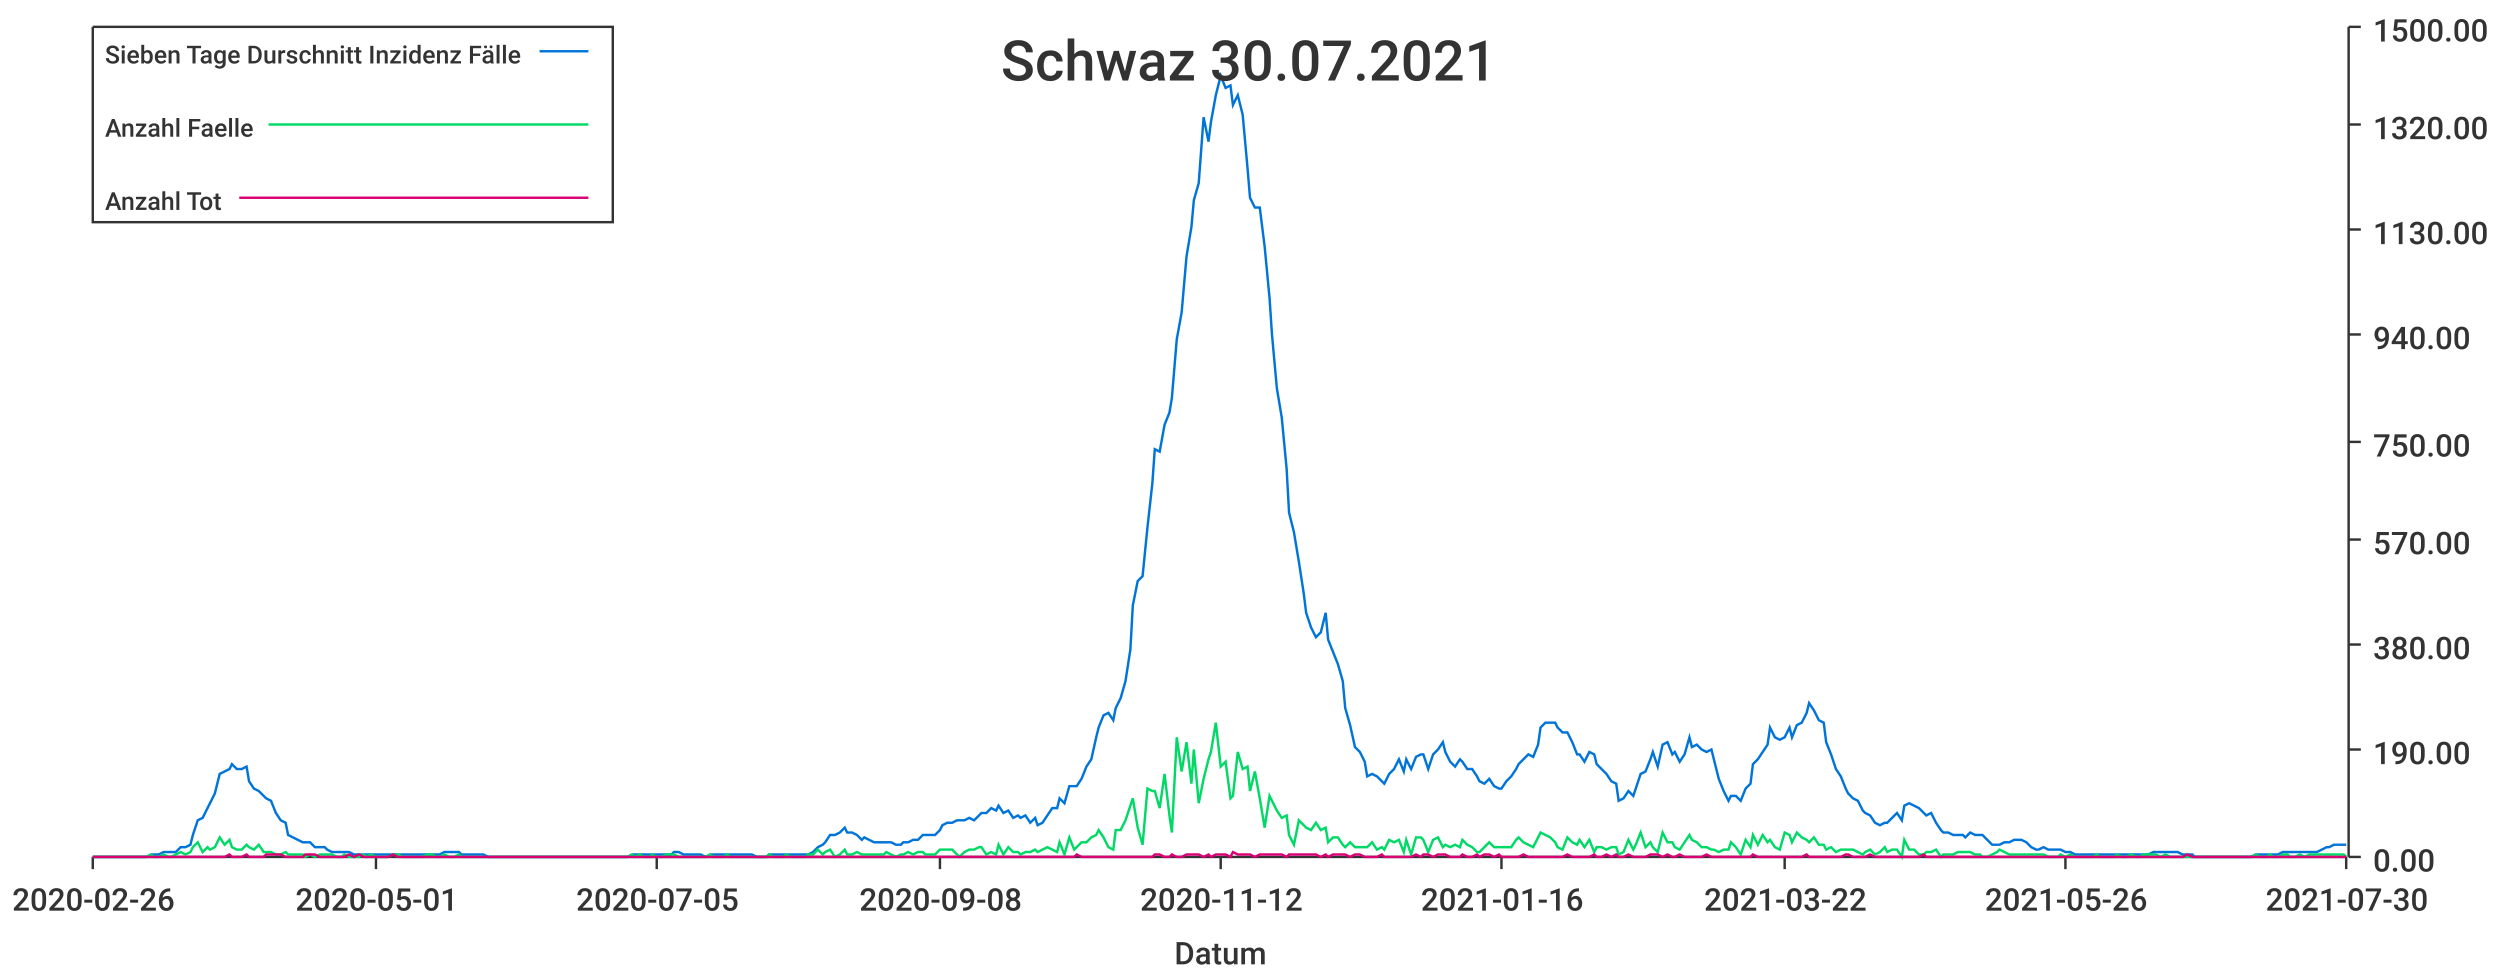
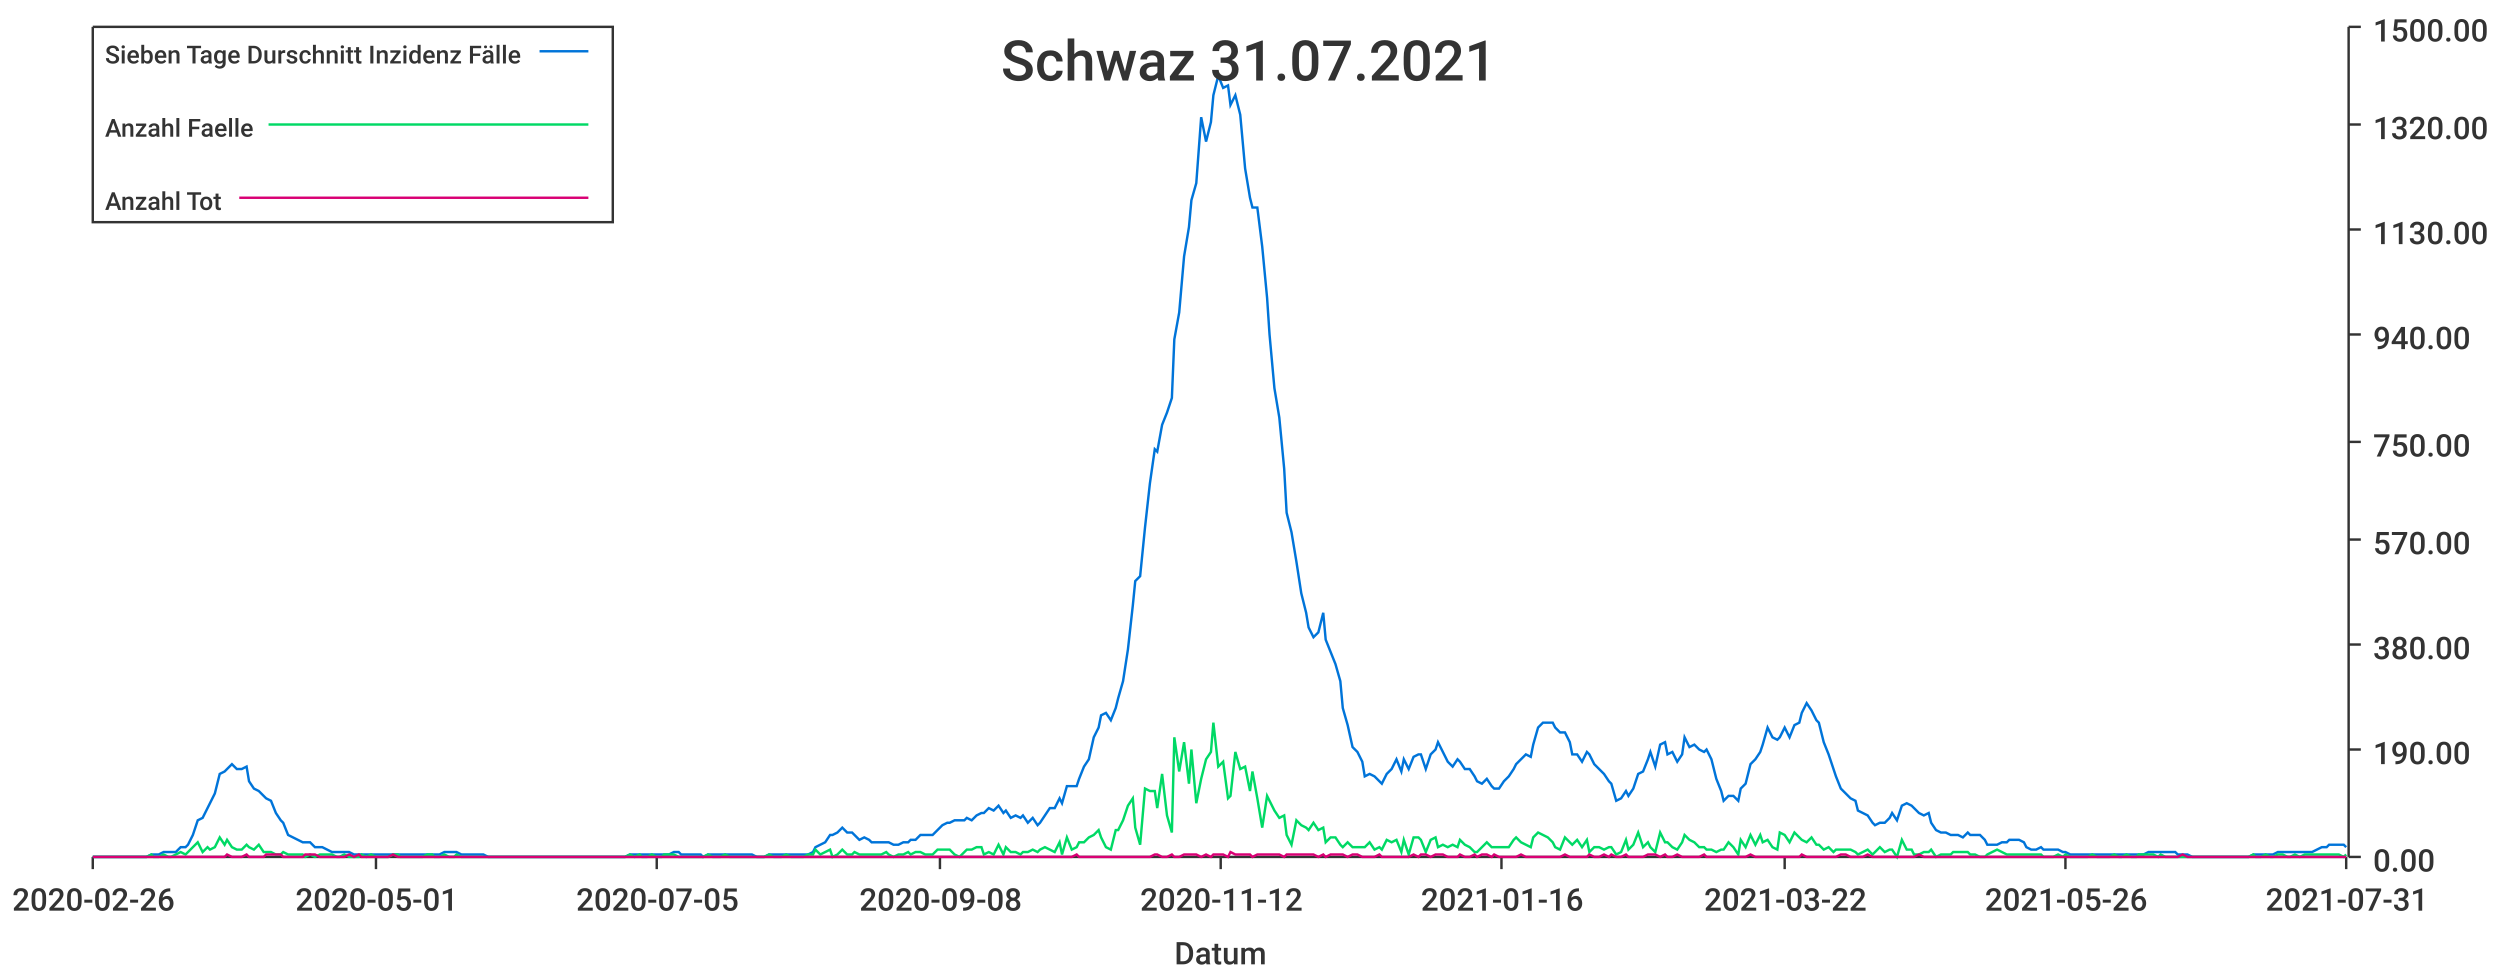
<svg xmlns="http://www.w3.org/2000/svg" width="1024" height="400">\n<path d="M 0 0 L 1024 0 L 1024 400 L 0 400 L 0 0" style="stroke-width:0;stroke:rgba(255,255,255,1.0);fill:rgba(255,255,255,1.0)" />
  <path d="M 38 11 L 961 11 L 961 351 L 38 351 L 38 11" style="stroke-width:0;stroke:rgba(255,255,255,1.0);fill:rgba(255,255,255,1.0)" />
  <path d="M 38 351 L 961 351" style="stroke-width:1;stroke:rgba(51,51,51,1.0);fill:none" />
  <path d="M 38 351 L 38 356" style="stroke-width:1;stroke:rgba(51,51,51,1.0);fill:none" />
  <text x="5" y="373" style="stroke-width:0;stroke:none;fill:rgba(51,51,51,1.0);font-size:12.8px;font-family:'Roboto Medium',sans-serif">2020-02-26</text>
  <path d="M 154 351 L 154 356" style="stroke-width:1;stroke:rgba(51,51,51,1.0);fill:none" />
  <text x="121" y="373" style="stroke-width:0;stroke:none;fill:rgba(51,51,51,1.0);font-size:12.8px;font-family:'Roboto Medium',sans-serif">2020-05-01</text>
  <path d="M 269 351 L 269 356" style="stroke-width:1;stroke:rgba(51,51,51,1.0);fill:none" />
  <text x="236" y="373" style="stroke-width:0;stroke:none;fill:rgba(51,51,51,1.0);font-size:12.8px;font-family:'Roboto Medium',sans-serif">2020-07-05</text>
  <path d="M 385 351 L 385 356" style="stroke-width:1;stroke:rgba(51,51,51,1.0);fill:none" />
  <text x="352" y="373" style="stroke-width:0;stroke:none;fill:rgba(51,51,51,1.0);font-size:12.8px;font-family:'Roboto Medium',sans-serif">2020-09-08</text>
  <path d="M 500 351 L 500 356" style="stroke-width:1;stroke:rgba(51,51,51,1.0);fill:none" />
  <text x="467" y="373" style="stroke-width:0;stroke:none;fill:rgba(51,51,51,1.0);font-size:12.8px;font-family:'Roboto Medium',sans-serif">2020-11-12</text>
  <path d="M 615 351 L 615 356" style="stroke-width:1;stroke:rgba(51,51,51,1.0);fill:none" />
  <text x="582" y="373" style="stroke-width:0;stroke:none;fill:rgba(51,51,51,1.0);font-size:12.8px;font-family:'Roboto Medium',sans-serif">2021-01-16</text>
  <path d="M 731 351 L 731 356" style="stroke-width:1;stroke:rgba(51,51,51,1.0);fill:none" />
  <text x="698" y="373" style="stroke-width:0;stroke:none;fill:rgba(51,51,51,1.0);font-size:12.8px;font-family:'Roboto Medium',sans-serif">2021-03-22</text>
  <path d="M 846 351 L 846 356" style="stroke-width:1;stroke:rgba(51,51,51,1.0);fill:none" />
  <text x="813" y="373" style="stroke-width:0;stroke:none;fill:rgba(51,51,51,1.0);font-size:12.8px;font-family:'Roboto Medium',sans-serif">2021-05-26</text>
  <path d="M 961 351 L 961 356" style="stroke-width:1;stroke:rgba(51,51,51,1.0);fill:none" />
-   <text x="928" y="373" style="stroke-width:0;stroke:none;fill:rgba(51,51,51,1.0);font-size:12.8px;font-family:'Roboto Medium',sans-serif">2021-07-30</text>
+   <text x="928" y="373" style="stroke-width:0;stroke:none;fill:rgba(51,51,51,1.0);font-size:12.8px;font-family:'Roboto Medium',sans-serif">2021-07-31</text>
  <text x="481" y="395" style="stroke-width:0;stroke:none;fill:rgba(51,51,51,1.0);font-size:12.8px;font-family:'Roboto Medium',sans-serif">Datum</text>
  <path d="M 962 351 L 962 11" style="stroke-width:1;stroke:rgba(51,51,51,1.0);fill:none" />
  <path d="M 962 351 L 967 351" style="stroke-width:1;stroke:rgba(51,51,51,1.0);fill:none" />
  <text x="972" y="357" style="stroke-width:0;stroke:none;fill:rgba(51,51,51,1.0);font-size:12.8px;font-family:'Roboto Medium',sans-serif">0.00</text>
  <path d="M 962 307 L 967 307" style="stroke-width:1;stroke:rgba(51,51,51,1.0);fill:none" />
  <text x="972" y="313" style="stroke-width:0;stroke:none;fill:rgba(51,51,51,1.0);font-size:12.8px;font-family:'Roboto Medium',sans-serif">190.00</text>
  <path d="M 962 264 L 967 264" style="stroke-width:1;stroke:rgba(51,51,51,1.0);fill:none" />
  <text x="972" y="270" style="stroke-width:0;stroke:none;fill:rgba(51,51,51,1.0);font-size:12.8px;font-family:'Roboto Medium',sans-serif">380.00</text>
  <path d="M 962 221 L 967 221" style="stroke-width:1;stroke:rgba(51,51,51,1.0);fill:none" />
  <text x="972" y="227" style="stroke-width:0;stroke:none;fill:rgba(51,51,51,1.0);font-size:12.8px;font-family:'Roboto Medium',sans-serif">570.00</text>
  <path d="M 962 181 L 967 181" style="stroke-width:1;stroke:rgba(51,51,51,1.0);fill:none" />
  <text x="972" y="187" style="stroke-width:0;stroke:none;fill:rgba(51,51,51,1.0);font-size:12.8px;font-family:'Roboto Medium',sans-serif">750.00</text>
  <path d="M 962 137 L 967 137" style="stroke-width:1;stroke:rgba(51,51,51,1.0);fill:none" />
  <text x="972" y="143" style="stroke-width:0;stroke:none;fill:rgba(51,51,51,1.0);font-size:12.8px;font-family:'Roboto Medium',sans-serif">940.00</text>
  <path d="M 962 94 L 967 94" style="stroke-width:1;stroke:rgba(51,51,51,1.0);fill:none" />
  <text x="972" y="100" style="stroke-width:0;stroke:none;fill:rgba(51,51,51,1.0);font-size:12.8px;font-family:'Roboto Medium',sans-serif">1130.00</text>
  <path d="M 962 51 L 967 51" style="stroke-width:1;stroke:rgba(51,51,51,1.0);fill:none" />
  <text x="972" y="57" style="stroke-width:0;stroke:none;fill:rgba(51,51,51,1.0);font-size:12.8px;font-family:'Roboto Medium',sans-serif">1320.00</text>
  <path d="M 962 11 L 967 11" style="stroke-width:1;stroke:rgba(51,51,51,1.0);fill:none" />
  <text x="972" y="17" style="stroke-width:0;stroke:none;fill:rgba(51,51,51,1.0);font-size:12.8px;font-family:'Roboto Medium',sans-serif">1500.00</text>
-   <path d="M 38 351 L 40 351 L 42 351 L 44 351 L 46 351 L 47 351 L 49 351 L 51 351 L 53 351 L 54 351 L 56 351 L 58 351 L 60 351 L 62 350 L 63 350 L 65 350 L 67 349 L 69 349 L 70 349 L 72 349 L 74 347 L 76 347 L 78 346 L 79 342 L 81 336 L 83 335 L 85 331 L 86 329 L 88 325 L 90 317 L 92 316 L 94 315 L 95 313 L 97 315 L 99 315 L 101 314 L 102 320 L 104 323 L 106 324 L 108 326 L 109 327 L 111 328 L 113 333 L 115 336 L 117 337 L 118 342 L 120 343 L 122 344 L 124 345 L 125 345 L 127 345 L 129 347 L 131 347 L 133 347 L 134 348 L 136 349 L 138 349 L 140 349 L 141 349 L 143 349 L 145 350 L 147 350 L 149 350 L 150 350 L 152 350 L 154 350 L 156 350 L 157 350 L 159 350 L 161 350 L 163 350 L 165 350 L 166 350 L 168 350 L 170 350 L 172 350 L 173 350 L 175 350 L 177 350 L 179 350 L 180 350 L 182 349 L 184 349 L 186 349 L 188 349 L 189 350 L 191 350 L 193 350 L 195 350 L 196 350 L 198 350 L 200 351 L 202 351 L 204 351 L 205 351 L 207 351 L 209 351 L 211 351 L 212 351 L 214 351 L 216 351 L 218 351 L 220 351 L 221 351 L 223 351 L 225 351 L 227 351 L 228 351 L 230 351 L 232 351 L 234 351 L 236 351 L 237 351 L 239 351 L 241 351 L 243 351 L 244 351 L 246 351 L 248 351 L 250 351 L 251 351 L 253 351 L 255 351 L 257 351 L 259 350 L 260 350 L 262 350 L 264 350 L 266 350 L 267 350 L 269 350 L 271 350 L 273 350 L 275 350 L 276 349 L 278 349 L 280 350 L 282 350 L 283 350 L 285 350 L 287 350 L 289 351 L 291 350 L 292 350 L 294 350 L 296 350 L 298 350 L 299 350 L 301 350 L 303 350 L 305 350 L 307 350 L 308 350 L 310 351 L 312 351 L 314 351 L 315 350 L 317 350 L 319 350 L 321 350 L 322 350 L 324 350 L 326 350 L 328 350 L 330 350 L 331 350 L 333 349 L 335 347 L 337 346 L 338 345 L 340 342 L 342 342 L 344 341 L 346 339 L 347 341 L 349 341 L 351 342 L 353 344 L 354 343 L 356 344 L 358 345 L 360 345 L 362 345 L 363 345 L 365 345 L 367 346 L 369 346 L 370 345 L 372 345 L 374 344 L 376 344 L 378 342 L 379 342 L 381 342 L 383 342 L 385 340 L 386 338 L 388 337 L 390 337 L 392 336 L 393 336 L 395 336 L 397 335 L 399 336 L 401 334 L 402 333 L 404 333 L 406 331 L 408 332 L 409 330 L 411 333 L 413 332 L 415 335 L 417 334 L 418 335 L 420 334 L 422 337 L 424 335 L 425 338 L 427 337 L 429 334 L 431 331 L 433 331 L 434 327 L 436 329 L 438 322 L 440 322 L 441 322 L 443 319 L 445 314 L 447 311 L 449 302 L 450 298 L 452 293 L 454 292 L 456 295 L 457 290 L 459 286 L 461 279 L 463 266 L 464 248 L 466 238 L 468 236 L 470 216 L 472 198 L 473 184 L 475 185 L 477 174 L 479 169 L 480 163 L 482 139 L 484 128 L 486 105 L 488 93 L 489 82 L 491 75 L 493 48 L 495 58 L 496 50 L 498 39 L 500 31 L 502 36 L 504 35 L 505 43 L 507 39 L 509 47 L 511 69 L 512 81 L 514 85 L 516 85 L 518 101 L 520 122 L 521 137 L 523 159 L 525 171 L 527 192 L 528 210 L 530 218 L 532 230 L 534 243 L 535 251 L 537 257 L 539 261 L 541 259 L 543 251 L 544 262 L 546 267 L 548 272 L 550 279 L 551 290 L 553 297 L 555 306 L 557 308 L 559 312 L 560 318 L 562 317 L 564 318 L 566 320 L 567 321 L 569 317 L 571 315 L 573 311 L 575 316 L 576 311 L 578 315 L 580 310 L 582 309 L 583 309 L 585 315 L 587 309 L 589 307 L 591 304 L 592 308 L 594 312 L 596 314 L 598 311 L 599 312 L 601 315 L 603 315 L 605 318 L 606 320 L 608 321 L 610 319 L 612 322 L 614 323 L 615 323 L 617 320 L 619 318 L 621 315 L 622 313 L 624 311 L 626 309 L 628 310 L 630 305 L 631 298 L 633 296 L 635 296 L 637 296 L 638 298 L 640 300 L 642 300 L 644 304 L 646 309 L 647 309 L 649 312 L 651 308 L 653 309 L 654 313 L 656 315 L 658 317 L 660 320 L 662 321 L 663 328 L 665 327 L 667 324 L 669 326 L 670 323 L 672 317 L 674 316 L 676 311 L 677 308 L 679 314 L 681 305 L 683 304 L 685 309 L 686 308 L 688 312 L 690 309 L 692 302 L 693 306 L 695 305 L 697 307 L 699 308 L 701 307 L 702 311 L 704 319 L 706 324 L 708 328 L 709 326 L 711 326 L 713 328 L 715 323 L 717 321 L 718 313 L 720 311 L 722 308 L 724 305 L 725 298 L 727 302 L 729 303 L 731 302 L 733 298 L 734 302 L 736 297 L 738 296 L 740 292 L 741 288 L 743 291 L 745 295 L 747 296 L 748 304 L 750 309 L 752 315 L 754 318 L 756 323 L 757 325 L 759 327 L 761 328 L 763 332 L 764 333 L 766 334 L 768 337 L 770 338 L 772 337 L 773 337 L 775 335 L 777 333 L 779 336 L 780 330 L 782 329 L 784 330 L 786 331 L 788 333 L 789 334 L 791 333 L 793 337 L 795 340 L 796 341 L 798 341 L 800 342 L 802 342 L 804 342 L 805 343 L 807 341 L 809 342 L 811 342 L 812 342 L 814 344 L 816 346 L 818 346 L 819 346 L 821 345 L 823 345 L 825 344 L 827 344 L 828 344 L 830 345 L 832 347 L 834 348 L 835 348 L 837 347 L 839 348 L 841 348 L 843 348 L 844 348 L 846 349 L 848 349 L 850 350 L 851 350 L 853 350 L 855 350 L 857 350 L 859 350 L 860 350 L 862 350 L 864 350 L 866 350 L 867 350 L 869 350 L 871 350 L 873 350 L 875 350 L 876 350 L 878 350 L 880 350 L 882 349 L 883 349 L 885 349 L 887 349 L 889 349 L 890 349 L 892 349 L 894 350 L 896 350 L 898 350 L 899 351 L 901 351 L 903 351 L 905 351 L 906 351 L 908 351 L 910 351 L 912 351 L 914 351 L 915 351 L 917 351 L 919 351 L 921 351 L 922 351 L 924 350 L 926 350 L 928 350 L 930 350 L 931 350 L 933 350 L 935 349 L 937 349 L 938 349 L 940 349 L 942 349 L 944 349 L 946 349 L 947 349 L 949 349 L 951 348 L 953 347 L 954 347 L 956 346 L 958 346 L 960 346 L 961 346" style="stroke-width:1;stroke:rgba(0,116,217,1.0);fill:none" />
-   <path d="M 38 351 L 40 351 L 42 351 L 44 351 L 46 351 L 47 351 L 49 351 L 51 351 L 53 351 L 54 351 L 56 351 L 58 351 L 60 351 L 62 350 L 63 351 L 65 351 L 67 350 L 69 351 L 70 351 L 72 350 L 74 349 L 76 350 L 78 349 L 79 347 L 81 345 L 83 349 L 85 347 L 86 348 L 88 347 L 90 343 L 92 346 L 94 344 L 95 347 L 97 348 L 99 348 L 101 346 L 102 347 L 104 348 L 106 346 L 108 349 L 109 349 L 111 349 L 113 350 L 115 350 L 117 349 L 118 350 L 120 350 L 122 350 L 124 350 L 125 351 L 127 350 L 129 351 L 131 350 L 133 350 L 134 350 L 136 350 L 138 351 L 140 351 L 141 350 L 143 351 L 145 351 L 147 351 L 149 350 L 150 351 L 152 350 L 154 351 L 156 351 L 157 351 L 159 351 L 161 350 L 163 350 L 165 351 L 166 351 L 168 351 L 170 351 L 172 351 L 173 351 L 175 350 L 177 350 L 179 351 L 180 351 L 182 350 L 184 351 L 186 351 L 188 350 L 189 351 L 191 351 L 193 351 L 195 351 L 196 351 L 198 351 L 200 351 L 202 351 L 204 351 L 205 351 L 207 351 L 209 351 L 211 351 L 212 351 L 214 351 L 216 351 L 218 351 L 220 351 L 221 351 L 223 351 L 225 351 L 227 351 L 228 351 L 230 351 L 232 351 L 234 351 L 236 351 L 237 351 L 239 351 L 241 351 L 243 351 L 244 351 L 246 351 L 248 351 L 250 351 L 251 351 L 253 351 L 255 351 L 257 351 L 259 350 L 260 351 L 262 350 L 264 351 L 266 351 L 267 350 L 269 351 L 271 351 L 273 350 L 275 350 L 276 350 L 278 351 L 280 351 L 282 351 L 283 351 L 285 351 L 287 351 L 289 351 L 291 350 L 292 351 L 294 351 L 296 351 L 298 350 L 299 351 L 301 351 L 303 351 L 305 351 L 307 351 L 308 351 L 310 351 L 312 351 L 314 351 L 315 350 L 317 351 L 319 351 L 321 351 L 322 350 L 324 351 L 326 351 L 328 351 L 330 351 L 331 350 L 333 350 L 335 348 L 337 350 L 338 349 L 340 348 L 342 351 L 344 350 L 346 348 L 347 350 L 349 350 L 351 349 L 353 350 L 354 350 L 356 350 L 358 350 L 360 350 L 362 350 L 363 349 L 365 350 L 367 351 L 369 350 L 370 350 L 372 349 L 374 350 L 376 349 L 378 349 L 379 350 L 381 350 L 383 350 L 385 348 L 386 348 L 388 348 L 390 348 L 392 350 L 393 351 L 395 349 L 397 348 L 399 348 L 401 347 L 402 347 L 404 350 L 406 349 L 408 350 L 409 346 L 411 350 L 413 347 L 415 349 L 417 349 L 418 350 L 420 349 L 422 349 L 424 348 L 425 349 L 427 348 L 429 347 L 431 348 L 433 349 L 434 345 L 436 350 L 438 343 L 440 348 L 441 347 L 443 345 L 445 345 L 447 343 L 449 342 L 450 340 L 452 343 L 454 347 L 456 348 L 457 340 L 459 340 L 461 336 L 463 330 L 464 327 L 466 339 L 468 346 L 470 323 L 472 324 L 473 324 L 475 331 L 477 317 L 479 334 L 480 341 L 482 302 L 484 316 L 486 304 L 488 321 L 489 307 L 491 329 L 493 319 L 495 311 L 496 308 L 498 296 L 500 314 L 502 312 L 504 327 L 505 326 L 507 308 L 509 315 L 511 314 L 512 324 L 514 316 L 516 327 L 518 339 L 520 326 L 521 328 L 523 332 L 525 335 L 527 334 L 528 342 L 530 346 L 532 336 L 534 338 L 535 339 L 537 340 L 539 337 L 541 340 L 543 339 L 544 345 L 546 343 L 548 343 L 550 346 L 551 347 L 553 345 L 555 347 L 557 347 L 559 347 L 560 347 L 562 345 L 564 348 L 566 347 L 567 348 L 569 344 L 571 345 L 573 344 L 575 349 L 576 344 L 578 350 L 580 343 L 582 343 L 583 344 L 585 349 L 587 344 L 589 343 L 591 347 L 592 346 L 594 347 L 596 346 L 598 347 L 599 344 L 601 346 L 603 347 L 605 349 L 606 349 L 608 347 L 610 345 L 612 347 L 614 347 L 615 347 L 617 347 L 619 347 L 621 344 L 622 343 L 624 345 L 626 346 L 628 347 L 630 343 L 631 341 L 633 342 L 635 343 L 637 345 L 638 347 L 640 348 L 642 343 L 644 345 L 646 346 L 647 344 L 649 347 L 651 344 L 653 349 L 654 347 L 656 347 L 658 348 L 660 347 L 662 347 L 663 350 L 665 349 L 667 344 L 669 348 L 670 346 L 672 341 L 674 347 L 676 345 L 677 347 L 679 349 L 681 341 L 683 345 L 685 345 L 686 347 L 688 348 L 690 345 L 692 342 L 693 344 L 695 345 L 697 347 L 699 347 L 701 348 L 702 348 L 704 349 L 706 348 L 708 348 L 709 345 L 711 347 L 713 350 L 715 344 L 717 347 L 718 342 L 720 346 L 722 342 L 724 345 L 725 344 L 727 347 L 729 348 L 731 341 L 733 342 L 734 345 L 736 341 L 738 343 L 740 344 L 741 345 L 743 343 L 745 346 L 747 346 L 748 348 L 750 347 L 752 349 L 754 348 L 756 348 L 757 348 L 759 348 L 761 349 L 763 350 L 764 349 L 766 348 L 768 350 L 770 349 L 772 347 L 773 349 L 775 348 L 777 348 L 779 351 L 780 344 L 782 348 L 784 348 L 786 350 L 788 350 L 789 349 L 791 349 L 793 348 L 795 351 L 796 350 L 798 350 L 800 350 L 802 349 L 804 349 L 805 349 L 807 349 L 809 350 L 811 350 L 812 351 L 814 351 L 816 350 L 818 349 L 819 348 L 821 349 L 823 350 L 825 350 L 827 350 L 828 350 L 830 350 L 832 350 L 834 350 L 835 350 L 837 350 L 839 351 L 841 351 L 843 351 L 844 350 L 846 351 L 848 350 L 850 351 L 851 351 L 853 351 L 855 351 L 857 351 L 859 350 L 860 351 L 862 351 L 864 351 L 866 351 L 867 350 L 869 351 L 871 351 L 873 350 L 875 351 L 876 351 L 878 350 L 880 350 L 882 350 L 883 350 L 885 351 L 887 350 L 889 351 L 890 351 L 892 351 L 894 351 L 896 351 L 898 351 L 899 351 L 901 351 L 903 351 L 905 351 L 906 351 L 908 351 L 910 351 L 912 351 L 914 351 L 915 351 L 917 351 L 919 351 L 921 351 L 922 351 L 924 350 L 926 351 L 928 351 L 930 350 L 931 351 L 933 351 L 935 350 L 937 350 L 938 351 L 940 351 L 942 350 L 944 351 L 946 350 L 947 350 L 949 350 L 951 350 L 953 350 L 954 350 L 956 350 L 958 350 L 960 350 L 961 351" style="stroke-width:1;stroke:rgba(0,217,101,1.0);fill:none" />
-   <path d="M 38 351 L 40 351 L 42 351 L 44 351 L 46 351 L 47 351 L 49 351 L 51 351 L 53 351 L 54 351 L 56 351 L 58 351 L 60 351 L 62 351 L 63 351 L 65 351 L 67 351 L 69 351 L 70 351 L 72 351 L 74 351 L 76 351 L 78 351 L 79 351 L 81 351 L 83 351 L 85 351 L 86 351 L 88 351 L 90 351 L 92 351 L 94 350 L 95 351 L 97 351 L 99 351 L 101 350 L 102 351 L 104 351 L 106 351 L 108 351 L 109 350 L 111 350 L 113 350 L 115 350 L 117 351 L 118 351 L 120 351 L 122 351 L 124 351 L 125 350 L 127 350 L 129 350 L 131 351 L 133 351 L 134 351 L 136 351 L 138 351 L 140 351 L 141 351 L 143 350 L 145 351 L 147 350 L 149 351 L 150 351 L 152 351 L 154 351 L 156 351 L 157 351 L 159 351 L 161 350 L 163 351 L 165 351 L 166 351 L 168 351 L 170 351 L 172 351 L 173 351 L 175 351 L 177 351 L 179 351 L 180 351 L 182 351 L 184 351 L 186 351 L 188 351 L 189 351 L 191 351 L 193 351 L 195 351 L 196 351 L 198 351 L 200 351 L 202 351 L 204 351 L 205 351 L 207 351 L 209 351 L 211 351 L 212 351 L 214 351 L 216 351 L 218 351 L 220 351 L 221 351 L 223 351 L 225 351 L 227 351 L 228 351 L 230 351 L 232 351 L 234 351 L 236 351 L 237 351 L 239 351 L 241 351 L 243 351 L 244 351 L 246 351 L 248 351 L 250 351 L 251 351 L 253 351 L 255 351 L 257 351 L 259 351 L 260 351 L 262 351 L 264 351 L 266 351 L 267 351 L 269 351 L 271 351 L 273 351 L 275 351 L 276 351 L 278 351 L 280 351 L 282 351 L 283 351 L 285 351 L 287 351 L 289 351 L 291 351 L 292 351 L 294 351 L 296 351 L 298 351 L 299 351 L 301 351 L 303 351 L 305 351 L 307 351 L 308 351 L 310 351 L 312 351 L 314 351 L 315 351 L 317 351 L 319 351 L 321 351 L 322 351 L 324 351 L 326 351 L 328 351 L 330 351 L 331 351 L 333 351 L 335 351 L 337 351 L 338 351 L 340 351 L 342 351 L 344 351 L 346 351 L 347 351 L 349 351 L 351 351 L 353 351 L 354 351 L 356 351 L 358 351 L 360 351 L 362 351 L 363 351 L 365 351 L 367 351 L 369 351 L 370 351 L 372 351 L 374 351 L 376 351 L 378 351 L 379 351 L 381 351 L 383 351 L 385 351 L 386 351 L 388 351 L 390 351 L 392 351 L 393 351 L 395 351 L 397 351 L 399 351 L 401 351 L 402 351 L 404 351 L 406 351 L 408 351 L 409 351 L 411 351 L 413 351 L 415 351 L 417 351 L 418 351 L 420 351 L 422 351 L 424 351 L 425 351 L 427 351 L 429 351 L 431 351 L 433 351 L 434 351 L 436 351 L 438 351 L 440 351 L 441 350 L 443 351 L 445 351 L 447 351 L 449 351 L 450 351 L 452 351 L 454 351 L 456 351 L 457 351 L 459 351 L 461 351 L 463 351 L 464 351 L 466 351 L 468 351 L 470 351 L 472 351 L 473 350 L 475 350 L 477 351 L 479 351 L 480 350 L 482 351 L 484 351 L 486 350 L 488 350 L 489 350 L 491 350 L 493 351 L 495 350 L 496 351 L 498 350 L 500 350 L 502 350 L 504 351 L 505 349 L 507 350 L 509 350 L 511 350 L 512 350 L 514 351 L 516 350 L 518 350 L 520 350 L 521 350 L 523 350 L 525 350 L 527 351 L 528 350 L 530 350 L 532 350 L 534 350 L 535 350 L 537 350 L 539 350 L 541 351 L 543 350 L 544 351 L 546 350 L 548 350 L 550 350 L 551 350 L 553 351 L 555 350 L 557 350 L 559 351 L 560 351 L 562 351 L 564 351 L 566 350 L 567 351 L 569 351 L 571 351 L 573 351 L 575 351 L 576 351 L 578 351 L 580 350 L 582 351 L 583 350 L 585 350 L 587 351 L 589 350 L 591 350 L 592 350 L 594 351 L 596 351 L 598 351 L 599 350 L 601 351 L 603 351 L 605 350 L 606 351 L 608 350 L 610 350 L 612 351 L 614 350 L 615 351 L 617 351 L 619 351 L 621 351 L 622 351 L 624 350 L 626 351 L 628 351 L 630 351 L 631 351 L 633 351 L 635 351 L 637 351 L 638 351 L 640 351 L 642 350 L 644 351 L 646 351 L 647 351 L 649 351 L 651 351 L 653 350 L 654 351 L 656 351 L 658 350 L 660 351 L 662 350 L 663 351 L 665 351 L 667 350 L 669 351 L 670 351 L 672 351 L 674 351 L 676 350 L 677 350 L 679 350 L 681 351 L 683 350 L 685 351 L 686 351 L 688 350 L 690 351 L 692 351 L 693 351 L 695 351 L 697 351 L 699 350 L 701 351 L 702 351 L 704 351 L 706 351 L 708 351 L 709 351 L 711 351 L 713 351 L 715 351 L 717 351 L 718 350 L 720 351 L 722 351 L 724 351 L 725 351 L 727 351 L 729 351 L 731 351 L 733 351 L 734 351 L 736 351 L 738 351 L 740 350 L 741 351 L 743 351 L 745 351 L 747 351 L 748 351 L 750 351 L 752 351 L 754 351 L 756 350 L 757 350 L 759 351 L 761 351 L 763 351 L 764 351 L 766 350 L 768 351 L 770 351 L 772 351 L 773 351 L 775 351 L 777 351 L 779 351 L 780 351 L 782 351 L 784 351 L 786 351 L 788 350 L 789 351 L 791 351 L 793 351 L 795 351 L 796 351 L 798 351 L 800 351 L 802 351 L 804 351 L 805 351 L 807 351 L 809 351 L 811 351 L 812 351 L 814 351 L 816 351 L 818 351 L 819 351 L 821 351 L 823 351 L 825 351 L 827 351 L 828 351 L 830 351 L 832 351 L 834 351 L 835 351 L 837 351 L 839 351 L 841 351 L 843 351 L 844 351 L 846 351 L 848 351 L 850 351 L 851 351 L 853 351 L 855 351 L 857 351 L 859 351 L 860 351 L 862 351 L 864 351 L 866 351 L 867 351 L 869 351 L 871 351 L 873 351 L 875 351 L 876 351 L 878 351 L 880 351 L 882 351 L 883 351 L 885 351 L 887 351 L 889 351 L 890 351 L 892 351 L 894 351 L 896 350 L 898 351 L 899 351 L 901 351 L 903 351 L 905 351 L 906 351 L 908 351 L 910 351 L 912 351 L 914 351 L 915 351 L 917 351 L 919 351 L 921 351 L 922 351 L 924 351 L 926 351 L 928 351 L 930 351 L 931 351 L 933 351 L 935 351 L 937 351 L 938 351 L 940 351 L 942 351 L 944 351 L 946 351 L 947 351 L 949 351 L 951 351 L 953 351 L 954 351 L 956 351 L 958 351 L 960 351 L 961 351" style="stroke-width:1;stroke:rgba(217,0,116,1.0);fill:none" />
-   <text x="410" y="33" style="stroke-width:0;stroke:none;fill:rgba(51,51,51,1.0);font-size:23.0px;font-family:'Roboto Medium',sans-serif">Schwaz 30.07.2021</text>
+   <path d="M 38 351 L 40 351 L 42 351 L 44 351 L 46 351 L 47 351 L 49 351 L 51 351 L 53 351 L 54 351 L 56 351 L 58 351 L 60 351 L 62 350 L 63 350 L 65 350 L 67 349 L 69 349 L 70 349 L 72 349 L 74 347 L 76 347 L 77 346 L 79 342 L 81 336 L 83 335 L 85 331 L 86 329 L 88 325 L 90 317 L 92 316 L 93 315 L 95 313 L 97 315 L 99 315 L 101 314 L 102 320 L 104 323 L 106 324 L 108 326 L 109 327 L 111 328 L 113 333 L 115 336 L 116 337 L 118 342 L 120 343 L 122 344 L 124 345 L 125 345 L 127 345 L 129 347 L 131 347 L 132 347 L 134 348 L 136 349 L 138 349 L 139 349 L 141 349 L 143 349 L 145 350 L 147 350 L 148 350 L 150 350 L 152 350 L 154 350 L 155 350 L 157 350 L 159 350 L 161 350 L 163 350 L 164 350 L 166 350 L 168 350 L 170 350 L 171 350 L 173 350 L 175 350 L 177 350 L 178 350 L 180 350 L 182 349 L 184 349 L 186 349 L 187 349 L 189 350 L 191 350 L 193 350 L 194 350 L 196 350 L 198 350 L 200 351 L 201 351 L 203 351 L 205 351 L 207 351 L 209 351 L 210 351 L 212 351 L 214 351 L 216 351 L 217 351 L 219 351 L 221 351 L 223 351 L 225 351 L 226 351 L 228 351 L 230 351 L 232 351 L 233 351 L 235 351 L 237 351 L 239 351 L 240 351 L 242 351 L 244 351 L 246 351 L 248 351 L 249 351 L 251 351 L 253 351 L 255 351 L 256 351 L 258 350 L 260 350 L 262 350 L 263 350 L 265 350 L 267 350 L 269 350 L 271 350 L 272 350 L 274 350 L 276 349 L 278 349 L 279 350 L 281 350 L 283 350 L 285 350 L 287 350 L 288 351 L 290 350 L 292 350 L 294 350 L 295 350 L 297 350 L 299 350 L 301 350 L 302 350 L 304 350 L 306 350 L 308 350 L 310 351 L 311 351 L 313 351 L 315 350 L 317 350 L 318 350 L 320 350 L 322 350 L 324 350 L 325 350 L 327 350 L 329 350 L 331 350 L 333 349 L 334 347 L 336 346 L 338 345 L 340 342 L 341 342 L 343 341 L 345 339 L 347 341 L 349 341 L 350 342 L 352 344 L 354 343 L 356 344 L 357 345 L 359 345 L 361 345 L 363 345 L 364 345 L 366 346 L 368 346 L 370 345 L 372 345 L 373 344 L 375 344 L 377 342 L 379 342 L 380 342 L 382 342 L 384 340 L 386 338 L 388 337 L 389 337 L 391 336 L 393 336 L 395 336 L 396 335 L 398 336 L 400 334 L 402 333 L 403 333 L 405 331 L 407 332 L 409 330 L 411 333 L 412 332 L 414 335 L 416 334 L 418 335 L 419 334 L 421 337 L 423 335 L 425 338 L 426 337 L 428 334 L 430 331 L 432 331 L 434 327 L 435 329 L 437 322 L 439 322 L 441 322 L 442 319 L 444 314 L 446 311 L 448 302 L 450 298 L 451 293 L 453 292 L 455 295 L 457 290 L 458 286 L 460 279 L 462 266 L 464 248 L 465 238 L 467 236 L 469 216 L 471 198 L 473 184 L 474 185 L 476 174 L 478 169 L 480 163 L 481 139 L 483 128 L 485 105 L 487 93 L 488 82 L 490 75 L 492 48 L 494 58 L 496 50 L 497 39 L 499 31 L 501 36 L 503 35 L 504 43 L 506 39 L 508 47 L 510 69 L 512 81 L 513 85 L 515 85 L 517 101 L 519 122 L 520 137 L 522 159 L 524 171 L 526 192 L 527 210 L 529 218 L 531 230 L 533 243 L 535 251 L 536 257 L 538 261 L 540 259 L 542 251 L 543 262 L 545 267 L 547 272 L 549 279 L 550 290 L 552 297 L 554 306 L 556 308 L 558 312 L 559 318 L 561 317 L 563 318 L 565 320 L 566 321 L 568 317 L 570 315 L 572 311 L 574 316 L 575 311 L 577 315 L 579 310 L 581 309 L 582 309 L 584 315 L 586 309 L 588 307 L 589 304 L 591 308 L 593 312 L 595 314 L 597 311 L 598 312 L 600 315 L 602 315 L 604 318 L 605 320 L 607 321 L 609 319 L 611 322 L 612 323 L 614 323 L 616 320 L 618 318 L 620 315 L 621 313 L 623 311 L 625 309 L 627 310 L 628 305 L 630 298 L 632 296 L 634 296 L 636 296 L 637 298 L 639 300 L 641 300 L 643 304 L 644 309 L 646 309 L 648 312 L 650 308 L 651 309 L 653 313 L 655 315 L 657 317 L 659 320 L 660 321 L 662 328 L 664 327 L 666 324 L 667 326 L 669 323 L 671 317 L 673 316 L 675 311 L 676 308 L 678 314 L 680 305 L 682 304 L 683 309 L 685 308 L 687 312 L 689 309 L 690 302 L 692 306 L 694 305 L 696 307 L 698 308 L 699 307 L 701 311 L 703 319 L 705 324 L 706 328 L 708 326 L 710 326 L 712 328 L 713 323 L 715 321 L 717 313 L 719 311 L 721 308 L 722 305 L 724 298 L 726 302 L 728 303 L 729 302 L 731 298 L 733 302 L 735 297 L 737 296 L 738 292 L 740 288 L 742 291 L 744 295 L 745 296 L 747 304 L 749 309 L 751 315 L 752 318 L 754 323 L 756 325 L 758 327 L 760 328 L 761 332 L 763 333 L 765 334 L 767 337 L 768 338 L 770 337 L 772 337 L 774 335 L 775 333 L 777 336 L 779 330 L 781 329 L 783 330 L 784 331 L 786 333 L 788 334 L 790 333 L 791 337 L 793 340 L 795 341 L 797 341 L 799 342 L 800 342 L 802 342 L 804 343 L 806 341 L 807 342 L 809 342 L 811 342 L 813 344 L 814 346 L 816 346 L 818 346 L 820 345 L 822 345 L 823 344 L 825 344 L 827 344 L 829 345 L 830 347 L 832 348 L 834 348 L 836 347 L 837 348 L 839 348 L 841 348 L 843 348 L 845 349 L 846 349 L 848 350 L 850 350 L 852 350 L 853 350 L 855 350 L 857 350 L 859 350 L 861 350 L 862 350 L 864 350 L 866 350 L 868 350 L 869 350 L 871 350 L 873 350 L 875 350 L 876 350 L 878 350 L 880 349 L 882 349 L 884 349 L 885 349 L 887 349 L 889 349 L 891 349 L 892 350 L 894 350 L 896 350 L 898 351 L 899 351 L 901 351 L 903 351 L 905 351 L 907 351 L 908 351 L 910 351 L 912 351 L 914 351 L 915 351 L 917 351 L 919 351 L 921 351 L 923 350 L 924 350 L 926 350 L 928 350 L 930 350 L 931 350 L 933 349 L 935 349 L 937 349 L 938 349 L 940 349 L 942 349 L 944 349 L 946 349 L 947 349 L 949 348 L 951 347 L 953 347 L 954 346 L 956 346 L 958 346 L 960 346 L 961 347" style="stroke-width:1;stroke:rgba(0,116,217,1.0);fill:none" />
+   <path d="M 38 351 L 40 351 L 42 351 L 44 351 L 46 351 L 47 351 L 49 351 L 51 351 L 53 351 L 54 351 L 56 351 L 58 351 L 60 351 L 62 350 L 63 351 L 65 351 L 67 350 L 69 351 L 70 351 L 72 350 L 74 349 L 76 350 L 77 349 L 79 347 L 81 345 L 83 349 L 85 347 L 86 348 L 88 347 L 90 343 L 92 346 L 93 344 L 95 347 L 97 348 L 99 348 L 101 346 L 102 347 L 104 348 L 106 346 L 108 349 L 109 349 L 111 349 L 113 350 L 115 350 L 116 349 L 118 350 L 120 350 L 122 350 L 124 350 L 125 351 L 127 350 L 129 351 L 131 350 L 132 350 L 134 350 L 136 350 L 138 351 L 139 351 L 141 350 L 143 351 L 145 351 L 147 351 L 148 350 L 150 351 L 152 350 L 154 351 L 155 351 L 157 351 L 159 351 L 161 350 L 163 350 L 164 351 L 166 351 L 168 351 L 170 351 L 171 351 L 173 351 L 175 350 L 177 350 L 178 351 L 180 351 L 182 350 L 184 351 L 186 351 L 187 350 L 189 351 L 191 351 L 193 351 L 194 351 L 196 351 L 198 351 L 200 351 L 201 351 L 203 351 L 205 351 L 207 351 L 209 351 L 210 351 L 212 351 L 214 351 L 216 351 L 217 351 L 219 351 L 221 351 L 223 351 L 225 351 L 226 351 L 228 351 L 230 351 L 232 351 L 233 351 L 235 351 L 237 351 L 239 351 L 240 351 L 242 351 L 244 351 L 246 351 L 248 351 L 249 351 L 251 351 L 253 351 L 255 351 L 256 351 L 258 350 L 260 351 L 262 350 L 263 351 L 265 351 L 267 350 L 269 351 L 271 351 L 272 350 L 274 350 L 276 350 L 278 351 L 279 351 L 281 351 L 283 351 L 285 351 L 287 351 L 288 351 L 290 350 L 292 351 L 294 351 L 295 351 L 297 350 L 299 351 L 301 351 L 302 351 L 304 351 L 306 351 L 308 351 L 310 351 L 311 351 L 313 351 L 315 350 L 317 351 L 318 351 L 320 351 L 322 350 L 324 351 L 325 351 L 327 351 L 329 351 L 331 350 L 333 350 L 334 348 L 336 350 L 338 349 L 340 348 L 341 351 L 343 350 L 345 348 L 347 350 L 349 350 L 350 349 L 352 350 L 354 350 L 356 350 L 357 350 L 359 350 L 361 350 L 363 349 L 364 350 L 366 351 L 368 350 L 370 350 L 372 349 L 373 350 L 375 349 L 377 349 L 379 350 L 380 350 L 382 350 L 384 348 L 386 348 L 388 348 L 389 348 L 391 350 L 393 351 L 395 349 L 396 348 L 398 348 L 400 347 L 402 347 L 403 350 L 405 349 L 407 350 L 409 346 L 411 350 L 412 347 L 414 349 L 416 349 L 418 350 L 419 349 L 421 349 L 423 348 L 425 349 L 426 348 L 428 347 L 430 348 L 432 349 L 434 345 L 435 350 L 437 343 L 439 348 L 441 347 L 442 345 L 444 345 L 446 343 L 448 342 L 450 340 L 451 343 L 453 347 L 455 348 L 457 340 L 458 340 L 460 336 L 462 330 L 464 327 L 465 339 L 467 346 L 469 323 L 471 324 L 473 324 L 474 331 L 476 317 L 478 334 L 480 341 L 481 302 L 483 316 L 485 304 L 487 321 L 488 307 L 490 329 L 492 319 L 494 311 L 496 308 L 497 296 L 499 314 L 501 312 L 503 327 L 504 326 L 506 308 L 508 315 L 510 314 L 512 324 L 513 316 L 515 327 L 517 339 L 519 326 L 520 328 L 522 332 L 524 335 L 526 334 L 527 342 L 529 346 L 531 336 L 533 338 L 535 339 L 536 340 L 538 337 L 540 340 L 542 339 L 543 345 L 545 343 L 547 343 L 549 346 L 550 347 L 552 345 L 554 347 L 556 347 L 558 347 L 559 347 L 561 345 L 563 348 L 565 347 L 566 348 L 568 344 L 570 345 L 572 344 L 574 349 L 575 344 L 577 350 L 579 343 L 581 343 L 582 344 L 584 349 L 586 344 L 588 343 L 589 347 L 591 346 L 593 347 L 595 346 L 597 347 L 598 344 L 600 346 L 602 347 L 604 349 L 605 349 L 607 347 L 609 345 L 611 347 L 612 347 L 614 347 L 616 347 L 618 347 L 620 344 L 621 343 L 623 345 L 625 346 L 627 347 L 628 343 L 630 341 L 632 342 L 634 343 L 636 345 L 637 347 L 639 348 L 641 343 L 643 345 L 644 346 L 646 344 L 648 347 L 650 344 L 651 349 L 653 347 L 655 347 L 657 348 L 659 347 L 660 347 L 662 350 L 664 349 L 666 344 L 667 348 L 669 346 L 671 341 L 673 347 L 675 345 L 676 347 L 678 349 L 680 341 L 682 345 L 683 345 L 685 347 L 687 348 L 689 345 L 690 342 L 692 344 L 694 345 L 696 347 L 698 347 L 699 348 L 701 348 L 703 349 L 705 348 L 706 348 L 708 345 L 710 347 L 712 350 L 713 344 L 715 347 L 717 342 L 719 346 L 721 342 L 722 345 L 724 344 L 726 347 L 728 348 L 729 341 L 731 342 L 733 345 L 735 341 L 737 343 L 738 344 L 740 345 L 742 343 L 744 346 L 745 346 L 747 348 L 749 347 L 751 349 L 752 348 L 754 348 L 756 348 L 758 348 L 760 349 L 761 350 L 763 349 L 765 348 L 767 350 L 768 349 L 770 347 L 772 349 L 774 348 L 775 348 L 777 351 L 779 344 L 781 348 L 783 348 L 784 350 L 786 350 L 788 349 L 790 349 L 791 348 L 793 351 L 795 350 L 797 350 L 799 350 L 800 349 L 802 349 L 804 349 L 806 349 L 807 350 L 809 350 L 811 351 L 813 351 L 814 350 L 816 349 L 818 348 L 820 349 L 822 350 L 823 350 L 825 350 L 827 350 L 829 350 L 830 350 L 832 350 L 834 350 L 836 350 L 837 351 L 839 351 L 841 351 L 843 350 L 845 351 L 846 350 L 848 351 L 850 351 L 852 351 L 853 351 L 855 351 L 857 350 L 859 351 L 861 351 L 862 351 L 864 351 L 866 350 L 868 351 L 869 351 L 871 350 L 873 351 L 875 351 L 876 350 L 878 350 L 880 350 L 882 350 L 884 351 L 885 350 L 887 351 L 889 351 L 891 351 L 892 351 L 894 351 L 896 351 L 898 351 L 899 351 L 901 351 L 903 351 L 905 351 L 907 351 L 908 351 L 910 351 L 912 351 L 914 351 L 915 351 L 917 351 L 919 351 L 921 351 L 923 350 L 924 351 L 926 351 L 928 350 L 930 351 L 931 351 L 933 350 L 935 350 L 937 351 L 938 351 L 940 350 L 942 351 L 944 350 L 946 350 L 947 350 L 949 350 L 951 350 L 953 350 L 954 350 L 956 350 L 958 350 L 960 351 L 961 350" style="stroke-width:1;stroke:rgba(0,217,101,1.0);fill:none" />
+   <path d="M 38 351 L 40 351 L 42 351 L 44 351 L 46 351 L 47 351 L 49 351 L 51 351 L 53 351 L 54 351 L 56 351 L 58 351 L 60 351 L 62 351 L 63 351 L 65 351 L 67 351 L 69 351 L 70 351 L 72 351 L 74 351 L 76 351 L 77 351 L 79 351 L 81 351 L 83 351 L 85 351 L 86 351 L 88 351 L 90 351 L 92 351 L 93 350 L 95 351 L 97 351 L 99 351 L 101 350 L 102 351 L 104 351 L 106 351 L 108 351 L 109 350 L 111 350 L 113 350 L 115 350 L 116 351 L 118 351 L 120 351 L 122 351 L 124 351 L 125 350 L 127 350 L 129 350 L 131 351 L 132 351 L 134 351 L 136 351 L 138 351 L 139 351 L 141 351 L 143 350 L 145 351 L 147 350 L 148 351 L 150 351 L 152 351 L 154 351 L 155 351 L 157 351 L 159 351 L 161 350 L 163 351 L 164 351 L 166 351 L 168 351 L 170 351 L 171 351 L 173 351 L 175 351 L 177 351 L 178 351 L 180 351 L 182 351 L 184 351 L 186 351 L 187 351 L 189 351 L 191 351 L 193 351 L 194 351 L 196 351 L 198 351 L 200 351 L 201 351 L 203 351 L 205 351 L 207 351 L 209 351 L 210 351 L 212 351 L 214 351 L 216 351 L 217 351 L 219 351 L 221 351 L 223 351 L 225 351 L 226 351 L 228 351 L 230 351 L 232 351 L 233 351 L 235 351 L 237 351 L 239 351 L 240 351 L 242 351 L 244 351 L 246 351 L 248 351 L 249 351 L 251 351 L 253 351 L 255 351 L 256 351 L 258 351 L 260 351 L 262 351 L 263 351 L 265 351 L 267 351 L 269 351 L 271 351 L 272 351 L 274 351 L 276 351 L 278 351 L 279 351 L 281 351 L 283 351 L 285 351 L 287 351 L 288 351 L 290 351 L 292 351 L 294 351 L 295 351 L 297 351 L 299 351 L 301 351 L 302 351 L 304 351 L 306 351 L 308 351 L 310 351 L 311 351 L 313 351 L 315 351 L 317 351 L 318 351 L 320 351 L 322 351 L 324 351 L 325 351 L 327 351 L 329 351 L 331 351 L 333 351 L 334 351 L 336 351 L 338 351 L 340 351 L 341 351 L 343 351 L 345 351 L 347 351 L 349 351 L 350 351 L 352 351 L 354 351 L 356 351 L 357 351 L 359 351 L 361 351 L 363 351 L 364 351 L 366 351 L 368 351 L 370 351 L 372 351 L 373 351 L 375 351 L 377 351 L 379 351 L 380 351 L 382 351 L 384 351 L 386 351 L 388 351 L 389 351 L 391 351 L 393 351 L 395 351 L 396 351 L 398 351 L 400 351 L 402 351 L 403 351 L 405 351 L 407 351 L 409 351 L 411 351 L 412 351 L 414 351 L 416 351 L 418 351 L 419 351 L 421 351 L 423 351 L 425 351 L 426 351 L 428 351 L 430 351 L 432 351 L 434 351 L 435 351 L 437 351 L 439 351 L 441 350 L 442 351 L 444 351 L 446 351 L 448 351 L 450 351 L 451 351 L 453 351 L 455 351 L 457 351 L 458 351 L 460 351 L 462 351 L 464 351 L 465 351 L 467 351 L 469 351 L 471 351 L 473 350 L 474 350 L 476 351 L 478 351 L 480 350 L 481 351 L 483 351 L 485 350 L 487 350 L 488 350 L 490 350 L 492 351 L 494 350 L 496 351 L 497 350 L 499 350 L 501 350 L 503 351 L 504 349 L 506 350 L 508 350 L 510 350 L 512 350 L 513 351 L 515 350 L 517 350 L 519 350 L 520 350 L 522 350 L 524 350 L 526 351 L 527 350 L 529 350 L 531 350 L 533 350 L 535 350 L 536 350 L 538 350 L 540 351 L 542 350 L 543 351 L 545 350 L 547 350 L 549 350 L 550 350 L 552 351 L 554 350 L 556 350 L 558 351 L 559 351 L 561 351 L 563 351 L 565 350 L 566 351 L 568 351 L 570 351 L 572 351 L 574 351 L 575 351 L 577 351 L 579 350 L 581 351 L 582 350 L 584 350 L 586 351 L 588 350 L 589 350 L 591 350 L 593 351 L 595 351 L 597 351 L 598 350 L 600 351 L 602 351 L 604 350 L 605 351 L 607 350 L 609 350 L 611 351 L 612 350 L 614 351 L 616 351 L 618 351 L 620 351 L 621 351 L 623 350 L 625 351 L 627 351 L 628 351 L 630 351 L 632 351 L 634 351 L 636 351 L 637 351 L 639 351 L 641 350 L 643 351 L 644 351 L 646 351 L 648 351 L 650 351 L 651 350 L 653 351 L 655 351 L 657 350 L 659 351 L 660 350 L 662 351 L 664 351 L 666 350 L 667 351 L 669 351 L 671 351 L 673 351 L 675 350 L 676 350 L 678 350 L 680 351 L 682 350 L 683 351 L 685 351 L 687 350 L 689 351 L 690 351 L 692 351 L 694 351 L 696 351 L 698 350 L 699 351 L 701 351 L 703 351 L 705 351 L 706 351 L 708 351 L 710 351 L 712 351 L 713 351 L 715 351 L 717 350 L 719 351 L 721 351 L 722 351 L 724 351 L 726 351 L 728 351 L 729 351 L 731 351 L 733 351 L 735 351 L 737 351 L 738 350 L 740 351 L 742 351 L 744 351 L 745 351 L 747 351 L 749 351 L 751 351 L 752 351 L 754 350 L 756 350 L 758 351 L 760 351 L 761 351 L 763 351 L 765 350 L 767 351 L 768 351 L 770 351 L 772 351 L 774 351 L 775 351 L 777 351 L 779 351 L 781 351 L 783 351 L 784 351 L 786 350 L 788 351 L 790 351 L 791 351 L 793 351 L 795 351 L 797 351 L 799 351 L 800 351 L 802 351 L 804 351 L 806 351 L 807 351 L 809 351 L 811 351 L 813 351 L 814 351 L 816 351 L 818 351 L 820 351 L 822 351 L 823 351 L 825 351 L 827 351 L 829 351 L 830 351 L 832 351 L 834 351 L 836 351 L 837 351 L 839 351 L 841 351 L 843 351 L 845 351 L 846 351 L 848 351 L 850 351 L 852 351 L 853 351 L 855 351 L 857 351 L 859 351 L 861 351 L 862 351 L 864 351 L 866 351 L 868 351 L 869 351 L 871 351 L 873 351 L 875 351 L 876 351 L 878 351 L 880 351 L 882 351 L 884 351 L 885 351 L 887 351 L 889 351 L 891 351 L 892 351 L 894 350 L 896 351 L 898 351 L 899 351 L 901 351 L 903 351 L 905 351 L 907 351 L 908 351 L 910 351 L 912 351 L 914 351 L 915 351 L 917 351 L 919 351 L 921 351 L 923 351 L 924 351 L 926 351 L 928 351 L 930 351 L 931 351 L 933 351 L 935 351 L 937 351 L 938 351 L 940 351 L 942 351 L 944 351 L 946 351 L 947 351 L 949 351 L 951 351 L 953 351 L 954 351 L 956 351 L 958 351 L 960 351 L 961 351" style="stroke-width:1;stroke:rgba(217,0,116,1.0);fill:none" />
+   <text x="410" y="33" style="stroke-width:0;stroke:none;fill:rgba(51,51,51,1.0);font-size:23.0px;font-family:'Roboto Medium',sans-serif">Schwaz 31.07.2021</text>
  <path d="M 38 11 L 251 11 L 251 91 L 38 91 L 38 11" style="stroke-width:1;stroke:rgba(51,51,51,1.0);fill:rgba(255,255,255,1.0)" />
  <text x="43" y="26" style="stroke-width:0;stroke:none;fill:rgba(51,51,51,1.0);font-size:10.2px;font-family:'Roboto Medium',sans-serif">Sieben Tage Durschnitt Inzidenz Fälle</text>
  <path d="M 221 21 L 241 21" style="stroke-width:1;stroke:rgba(0,116,217,1.0);fill:none" />
  <text x="43" y="56" style="stroke-width:0;stroke:none;fill:rgba(51,51,51,1.0);font-size:10.2px;font-family:'Roboto Medium',sans-serif">Anzahl Faelle</text>
  <path d="M 110 51 L 241 51" style="stroke-width:1;stroke:rgba(0,217,101,1.0);fill:none" />
  <text x="43" y="86" style="stroke-width:0;stroke:none;fill:rgba(51,51,51,1.0);font-size:10.2px;font-family:'Roboto Medium',sans-serif">Anzahl Tot</text>
  <path d="M 98 81 L 241 81" style="stroke-width:1;stroke:rgba(217,0,116,1.0);fill:none" />
</svg>
